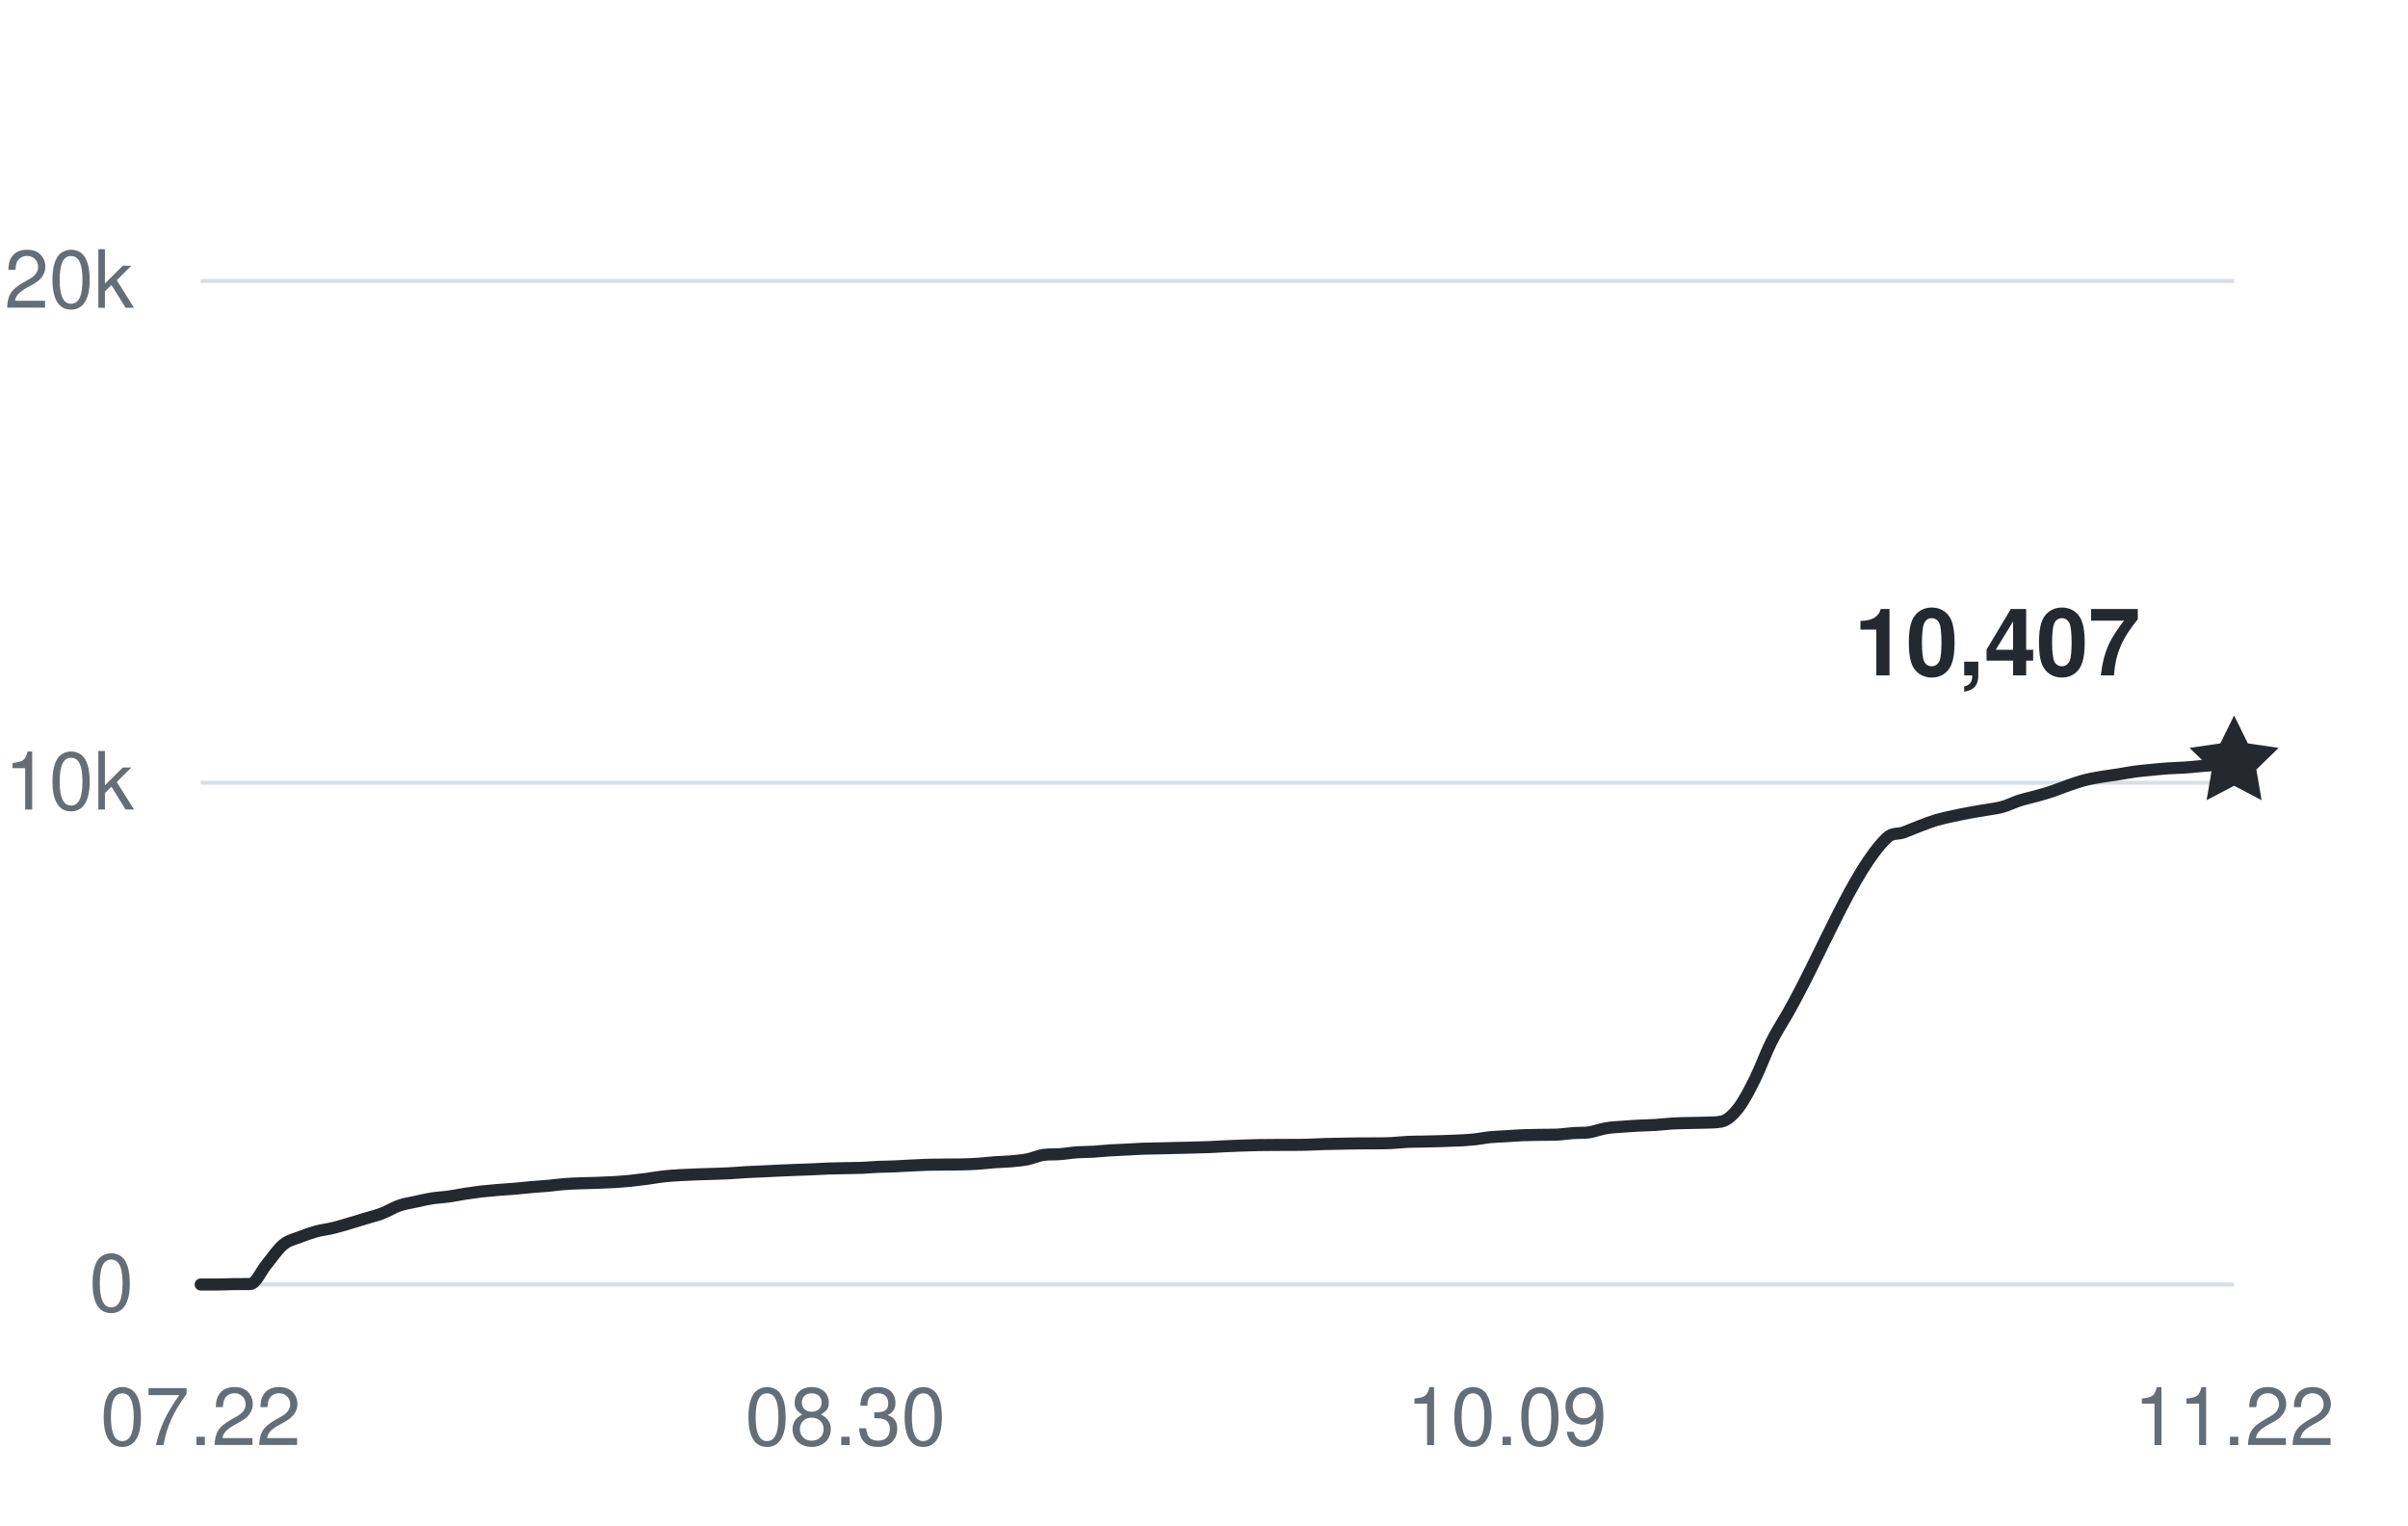
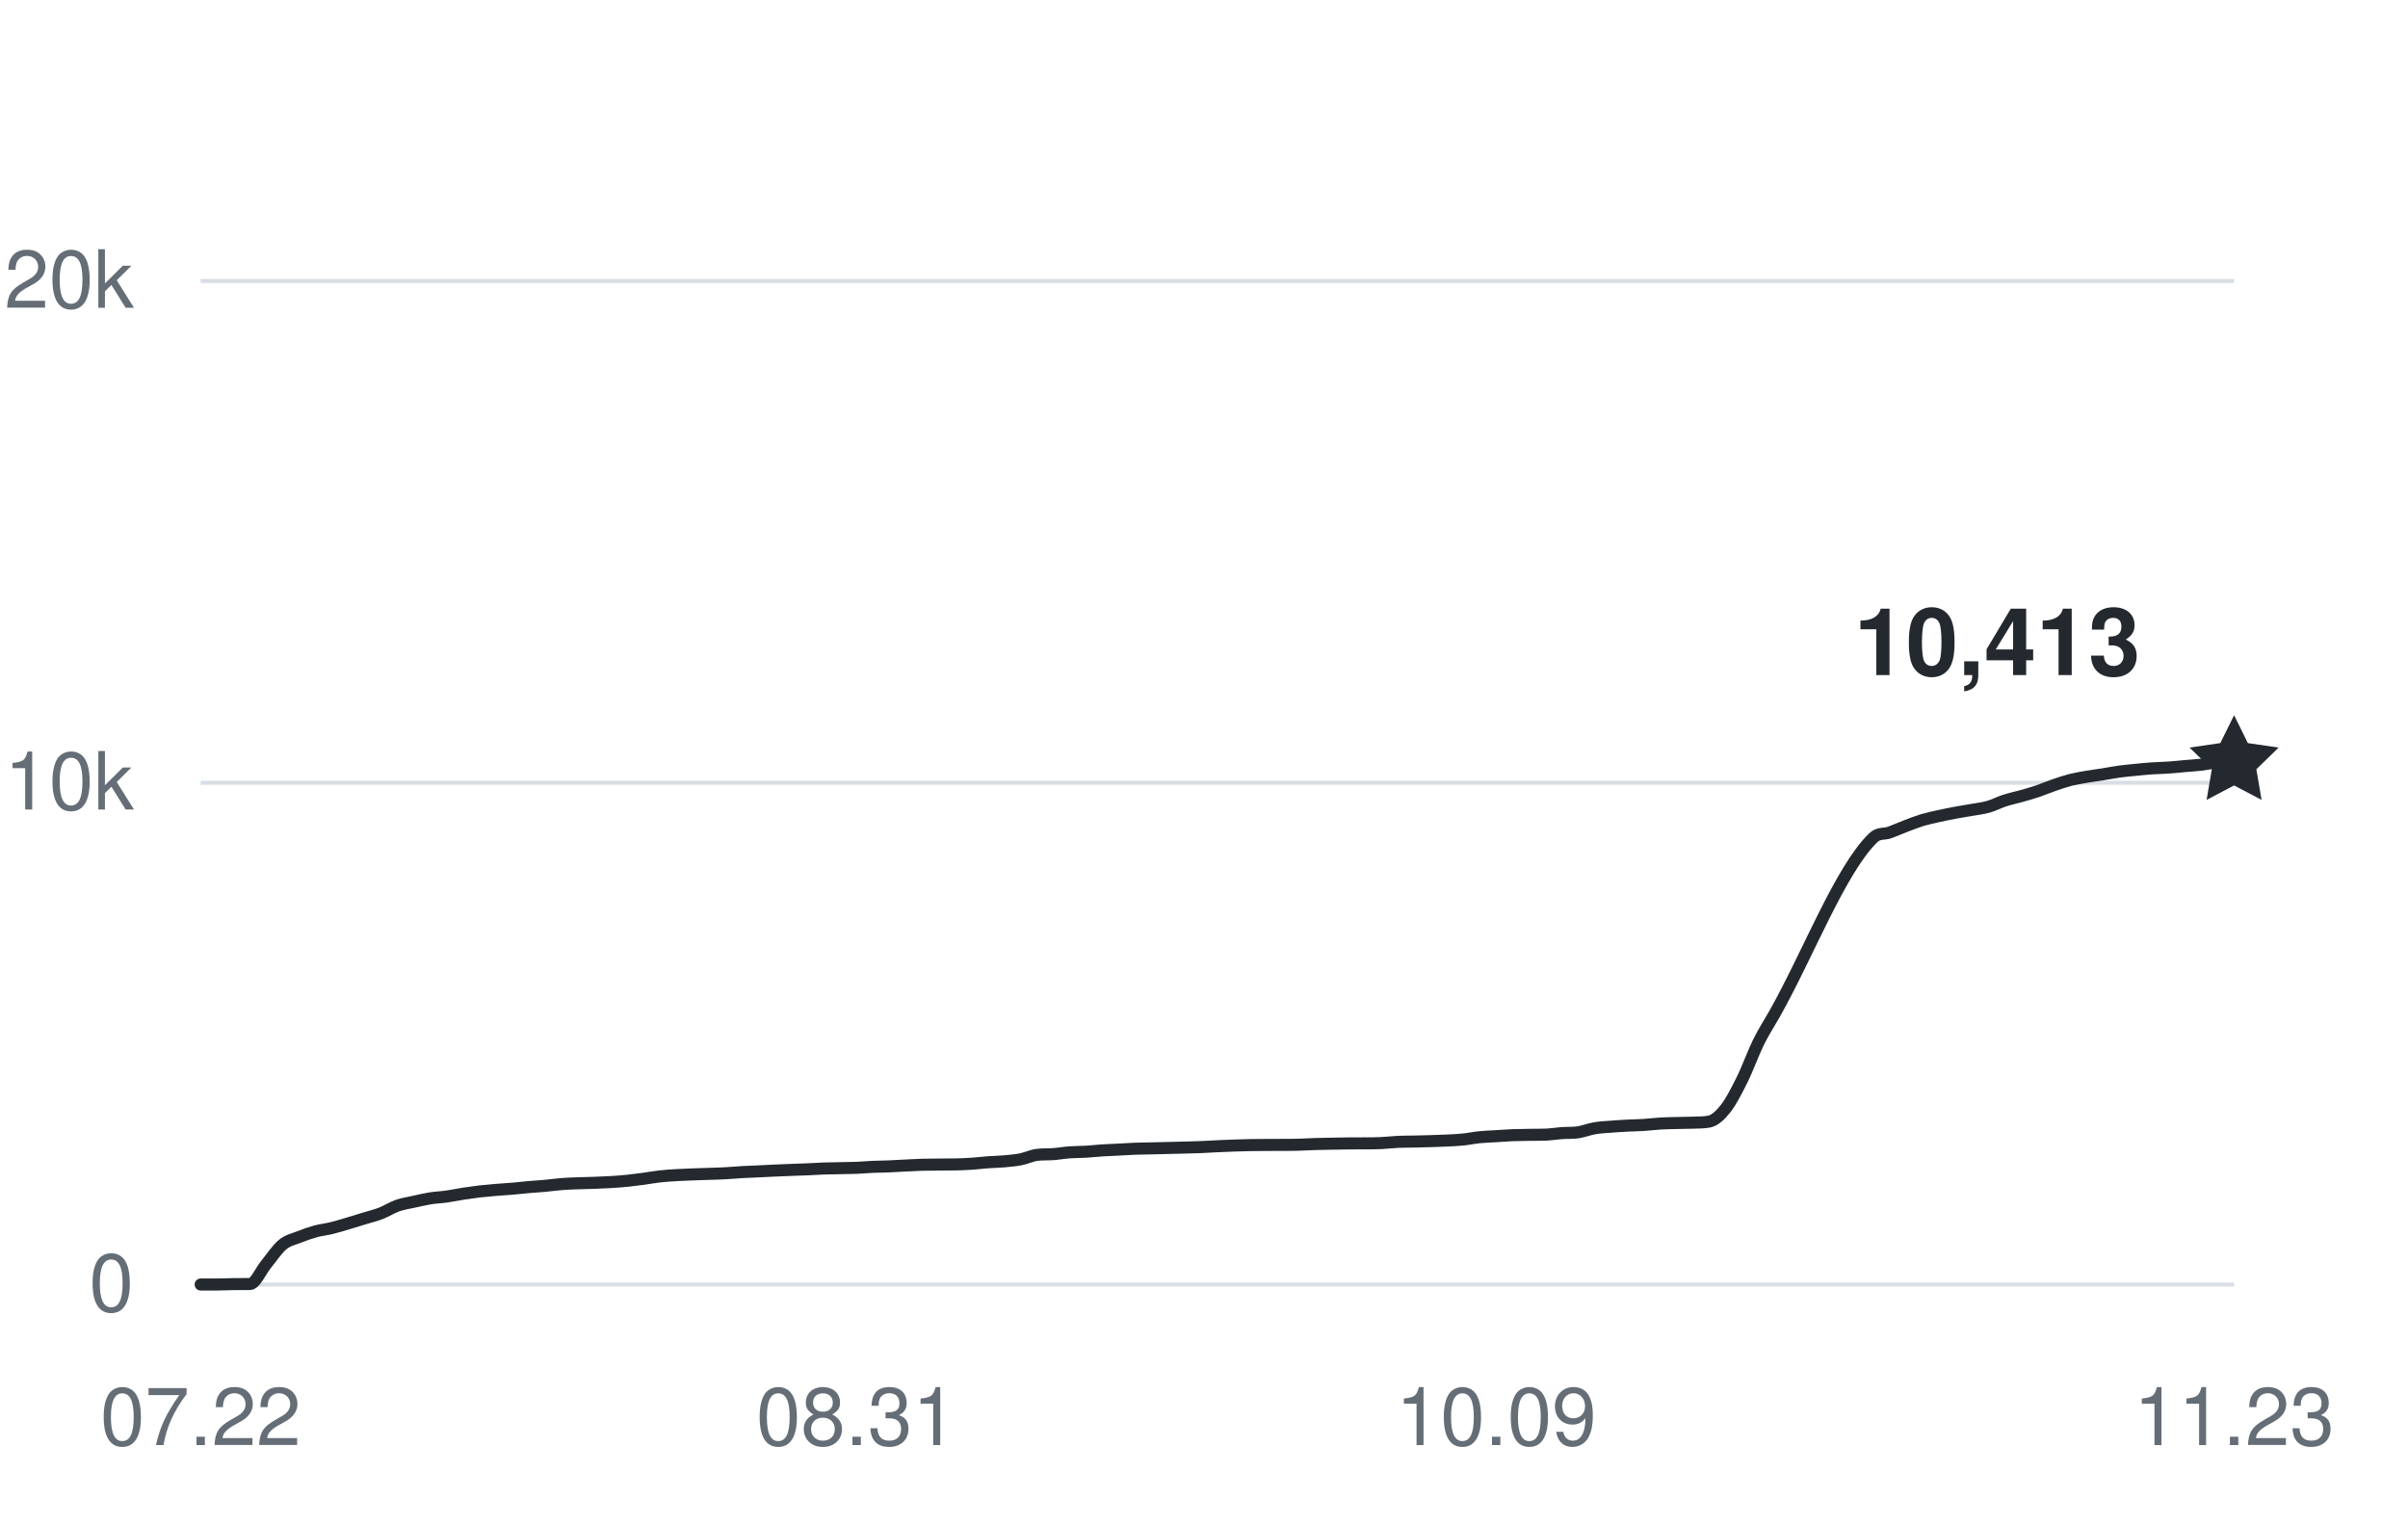
<svg xmlns="http://www.w3.org/2000/svg" width="360" height="228" viewBox="0 0 360 228" role="img" aria-labelledby="title desc">
  <g fill="#656d76" font-family="-apple-system,BlinkMacSystemFont,Segoe UI,Helvetica,Arial,sans-serif" font-size="12">
    <path d="M30 192H334" stroke="#d8dee4" stroke-width="0.6" />
    <text x="20" y="196" text-anchor="end">0</text>
    <path d="M30 117H334" stroke="#d8dee4" stroke-width="0.6" />
    <text x="20" y="121" text-anchor="end">10k</text>
    <path d="M30 42H334" stroke="#d8dee4" stroke-width="0.6" />
    <text x="20" y="46" text-anchor="end">20k</text>
    <text x="30" y="216" text-anchor="middle">07.22</text>
-     <text x="126.39" y="216" text-anchor="middle">08.30</text>
-     <text x="225.252" y="216" text-anchor="middle">10.09</text>
-     <text x="334" y="216" text-anchor="middle">11.22</text>
-     <path d="M30,192 C30.82,192 31.65,192 32.47,192 C33.3,192 34.12,191.95 34.94,191.94 C35.77,191.93 36.59,191.94 37.41,191.93 C38.24,191.93 39.06,189.93 39.89,188.95 C40.71,187.96 41.53,186.7 42.36,186.03 C43.18,185.36 44.01,185.23 44.83,184.9 C45.65,184.57 46.48,184.29 47.3,184.06 C48.12,183.84 48.95,183.76 49.77,183.56 C50.6,183.36 51.42,183.1 52.24,182.86 C53.07,182.61 53.89,182.36 54.72,182.11 C55.54,181.86 56.36,181.67 57.19,181.35 C58.01,181.03 58.83,180.5 59.66,180.21 C60.48,179.92 61.31,179.81 62.13,179.63 C62.95,179.45 63.78,179.25 64.6,179.12 C65.43,178.99 66.25,178.97 67.07,178.85 C67.9,178.74 68.72,178.56 69.54,178.43 C70.37,178.31 71.19,178.19 72.02,178.09 C72.84,178 73.66,177.93 74.49,177.86 C75.31,177.79 76.14,177.75 76.96,177.68 C77.78,177.61 78.61,177.51 79.43,177.44 C80.25,177.36 81.08,177.33 81.9,177.25 C82.73,177.18 83.55,177.05 84.37,176.99 C85.2,176.92 86.02,176.9 86.85,176.87 C87.67,176.84 88.49,176.83 89.32,176.8 C90.14,176.77 90.96,176.74 91.79,176.69 C92.61,176.64 93.44,176.58 94.26,176.5 C95.08,176.41 95.91,176.31 96.73,176.2 C97.56,176.09 98.38,175.93 99.2,175.84 C100.03,175.75 100.85,175.7 101.67,175.65 C102.5,175.6 103.32,175.58 104.15,175.54 C104.97,175.51 105.79,175.49 106.62,175.46 C107.44,175.43 108.27,175.42 109.09,175.37 C109.91,175.33 110.74,175.25 111.56,175.2 C112.38,175.15 113.21,175.13 114.03,175.09 C114.86,175.06 115.68,175.01 116.5,174.97 C117.33,174.94 118.15,174.9 118.98,174.87 C119.8,174.84 120.62,174.81 121.45,174.78 C122.27,174.75 123.09,174.69 123.92,174.66 C124.74,174.63 125.57,174.63 126.39,174.61 C127.21,174.59 128.04,174.59 128.86,174.56 C129.69,174.52 130.51,174.45 131.33,174.41 C132.16,174.38 132.98,174.38 133.8,174.34 C134.63,174.31 135.45,174.25 136.28,174.21 C137.1,174.17 137.92,174.13 138.75,174.1 C139.57,174.08 140.4,174.08 141.22,174.07 C142.04,174.07 142.87,174.07 143.69,174.05 C144.51,174.03 145.34,174.01 146.16,173.95 C146.99,173.9 147.81,173.79 148.63,173.73 C149.46,173.67 150.28,173.66 151.11,173.59 C151.93,173.51 152.75,173.45 153.58,173.29 C154.4,173.13 155.22,172.73 156.05,172.62 C156.87,172.51 157.7,172.58 158.52,172.51 C159.34,172.45 160.17,172.3 160.99,172.24 C161.82,172.18 162.64,172.2 163.46,172.15 C164.29,172.1 165.11,172 165.93,171.95 C166.76,171.9 167.58,171.88 168.41,171.83 C169.23,171.79 170.05,171.73 170.88,171.7 C171.7,171.67 172.53,171.66 173.35,171.65 C174.17,171.63 175,171.61 175.82,171.59 C176.64,171.57 177.47,171.56 178.29,171.53 C179.12,171.51 179.94,171.49 180.76,171.46 C181.59,171.42 182.41,171.37 183.24,171.33 C184.06,171.29 184.88,171.26 185.71,171.23 C186.53,171.21 187.36,171.18 188.18,171.16 C189,171.15 189.83,171.15 190.65,171.14 C191.47,171.14 192.3,171.14 193.12,171.13 C193.95,171.13 194.77,171.13 195.59,171.1 C196.42,171.08 197.24,171.03 198.07,171 C198.89,170.97 199.71,170.96 200.54,170.95 C201.36,170.93 202.18,170.92 203.01,170.91 C203.83,170.9 204.66,170.91 205.48,170.9 C206.3,170.9 207.13,170.9 207.95,170.86 C208.78,170.82 209.6,170.72 210.42,170.68 C211.25,170.64 212.07,170.64 212.89,170.63 C213.72,170.61 214.54,170.6 215.37,170.57 C216.19,170.55 217.01,170.52 217.84,170.48 C218.66,170.44 219.49,170.41 220.31,170.32 C221.13,170.24 221.96,170.06 222.78,169.98 C223.6,169.9 224.43,169.88 225.25,169.83 C226.08,169.78 226.9,169.71 227.72,169.68 C228.55,169.65 229.37,169.64 230.2,169.63 C231.02,169.61 231.84,169.63 232.67,169.6 C233.49,169.57 234.31,169.43 235.14,169.37 C235.96,169.31 236.79,169.37 237.61,169.25 C238.43,169.12 239.26,168.78 240.08,168.65 C240.91,168.5 241.73,168.47 242.55,168.41 C243.38,168.34 244.2,168.3 245.02,168.25 C245.85,168.21 246.67,168.2 247.5,168.15 C248.32,168.1 249.14,167.99 249.97,167.94 C250.79,167.89 251.62,167.88 252.44,167.86 C253.26,167.83 254.09,167.84 254.91,167.81 C255.73,167.77 256.56,167.81 257.38,167.64 C258.21,167.47 259.03,166.72 259.85,165.68 C260.68,164.63 261.5,163.03 262.33,161.38 C263.15,159.74 263.97,157.44 264.8,155.78 C265.62,154.13 266.44,152.91 267.27,151.46 C272.21,142.77 277.15,129.95 282.1,125.22 C282.92,124.43 283.75,124.73 284.57,124.43 C285.39,124.14 286.22,123.76 287.04,123.45 C287.86,123.14 288.69,122.82 289.51,122.57 C290.34,122.33 291.16,122.16 291.98,121.98 C292.81,121.8 293.63,121.63 294.46,121.48 C295.28,121.32 296.1,121.21 296.93,121.06 C297.75,120.92 298.57,120.83 299.4,120.6 C300.22,120.37 301.05,119.94 301.87,119.67 C302.69,119.41 303.52,119.24 304.34,119.01 C305.17,118.78 305.99,118.55 306.81,118.28 C307.64,118 308.46,117.65 309.28,117.37 C310.11,117.09 310.93,116.8 311.76,116.59 C312.58,116.38 313.4,116.25 314.23,116.11 C315.05,115.97 315.88,115.87 316.7,115.74 C317.52,115.61 318.35,115.44 319.17,115.33 C319.99,115.22 320.82,115.15 321.64,115.07 C322.47,114.99 323.29,114.9 324.11,114.85 C324.94,114.79 325.76,114.79 326.59,114.73 C327.41,114.68 328.23,114.58 329.06,114.51 C329.88,114.44 330.7,114.39 331.53,114.3 C332.35,114.21 333.18,114.06 334,113.95" fill="none" stroke="#24292f" stroke-width="1.8" stroke-linecap="round" stroke-linejoin="round" />
-     <path d="M0 -7 L2.06 -2.83 L6.66 -2.16 L3.33 1.08 L4.11 5.66 L0 3.5 L-4.11 5.66 L-3.33 1.08 L-6.66 -2.16 L-2.06 -2.83 Z" transform="translate(334 113.9475)" fill="#24292f" />
-     <text x="320" y="100.948" text-anchor="end" fill="#24292f" font-size="14" font-weight="600">10,407</text>
+     <text x="128.065" y="216" text-anchor="middle">08.31</text>
+     <text x="223.677" y="216" text-anchor="middle">10.09</text>
+     <text x="334" y="216" text-anchor="middle">11.23</text>
+     <path d="M30,192 C30.82,192 31.63,192 32.45,192 C33.27,192 34.09,191.95 34.9,191.94 C35.72,191.93 36.54,191.94 37.35,191.93 C38.17,191.93 38.99,189.93 39.81,188.95 C40.62,187.96 41.44,186.7 42.26,186.03 C43.08,185.36 43.89,185.23 44.71,184.9 C45.53,184.57 46.34,184.29 47.16,184.06 C47.98,183.84 48.8,183.76 49.61,183.56 C50.43,183.36 51.25,183.1 52.06,182.86 C52.88,182.61 53.7,182.36 54.52,182.11 C55.33,181.86 56.15,181.67 56.97,181.35 C57.78,181.03 58.6,180.5 59.42,180.21 C60.24,179.92 61.05,179.81 61.87,179.63 C62.69,179.45 63.51,179.25 64.32,179.12 C65.14,178.99 65.96,178.97 66.77,178.85 C67.59,178.74 68.41,178.56 69.23,178.43 C70.04,178.31 70.86,178.19 71.68,178.09 C72.49,178 73.31,177.93 74.13,177.86 C74.95,177.79 75.76,177.75 76.58,177.68 C77.4,177.61 78.22,177.51 79.03,177.44 C79.85,177.36 80.67,177.33 81.48,177.25 C82.3,177.18 83.12,177.05 83.94,176.99 C84.75,176.92 85.57,176.9 86.39,176.87 C87.2,176.84 88.02,176.83 88.84,176.8 C89.66,176.77 90.47,176.74 91.29,176.69 C92.11,176.64 92.92,176.58 93.74,176.5 C94.56,176.41 95.38,176.31 96.19,176.2 C97.01,176.09 97.83,175.93 98.65,175.84 C99.46,175.75 100.28,175.7 101.1,175.65 C101.91,175.6 102.73,175.58 103.55,175.54 C104.37,175.51 105.18,175.49 106,175.46 C106.82,175.43 107.63,175.42 108.45,175.37 C109.27,175.33 110.09,175.25 110.9,175.2 C111.72,175.15 112.54,175.13 113.35,175.09 C114.17,175.06 114.99,175.01 115.81,174.97 C116.62,174.94 117.44,174.9 118.26,174.87 C119.08,174.84 119.89,174.81 120.71,174.78 C121.53,174.75 122.34,174.69 123.16,174.66 C123.98,174.63 124.8,174.63 125.61,174.61 C126.43,174.59 127.25,174.59 128.06,174.56 C128.88,174.52 129.7,174.45 130.52,174.41 C131.33,174.38 132.15,174.38 132.97,174.34 C133.78,174.31 134.6,174.25 135.42,174.21 C136.24,174.17 137.05,174.13 137.87,174.1 C138.69,174.08 139.51,174.08 140.32,174.07 C141.14,174.07 141.96,174.07 142.77,174.05 C143.59,174.03 144.41,174.01 145.23,173.95 C146.04,173.9 146.86,173.79 147.68,173.73 C148.49,173.67 149.31,173.66 150.13,173.59 C150.95,173.51 151.76,173.45 152.58,173.29 C153.4,173.13 154.22,172.73 155.03,172.62 C155.85,172.51 156.67,172.58 157.48,172.51 C158.3,172.45 159.12,172.3 159.94,172.24 C160.75,172.18 161.57,172.2 162.39,172.15 C163.2,172.1 164.02,172 164.84,171.95 C165.66,171.9 166.47,171.88 167.29,171.83 C168.11,171.79 168.92,171.73 169.74,171.7 C170.56,171.67 171.38,171.66 172.19,171.65 C173.01,171.63 173.83,171.61 174.65,171.59 C175.46,171.57 176.28,171.56 177.1,171.53 C177.91,171.51 178.73,171.49 179.55,171.46 C180.37,171.42 181.18,171.37 182,171.33 C182.82,171.29 183.63,171.26 184.45,171.23 C185.27,171.21 186.09,171.18 186.9,171.16 C187.72,171.15 188.54,171.15 189.35,171.14 C190.17,171.14 190.99,171.14 191.81,171.13 C192.62,171.13 193.44,171.13 194.26,171.1 C195.08,171.08 195.89,171.03 196.71,171 C197.53,170.97 198.34,170.96 199.16,170.95 C199.98,170.93 200.8,170.92 201.61,170.91 C202.43,170.9 203.25,170.91 204.06,170.9 C204.88,170.9 205.7,170.9 206.52,170.86 C207.33,170.82 208.15,170.72 208.97,170.68 C209.78,170.64 210.6,170.64 211.42,170.63 C212.24,170.61 213.05,170.6 213.87,170.57 C214.69,170.55 215.51,170.52 216.32,170.48 C217.14,170.44 217.96,170.41 218.77,170.32 C219.59,170.24 220.41,170.06 221.23,169.98 C222.04,169.9 222.86,169.88 223.68,169.83 C224.49,169.78 225.31,169.71 226.13,169.68 C226.95,169.65 227.76,169.64 228.58,169.63 C229.4,169.61 230.22,169.63 231.03,169.6 C231.85,169.57 232.67,169.43 233.48,169.37 C234.3,169.31 235.12,169.37 235.94,169.25 C236.75,169.12 237.57,168.79 238.39,168.65 C239.2,168.5 240.02,168.47 240.84,168.41 C241.66,168.34 242.47,168.3 243.29,168.25 C244.11,168.21 244.92,168.2 245.74,168.15 C246.56,168.1 247.38,167.99 248.19,167.94 C249.01,167.89 249.83,167.88 250.65,167.86 C251.46,167.83 252.28,167.84 253.1,167.81 C253.91,167.77 254.73,167.81 255.55,167.64 C256.37,167.47 257.18,166.72 258,165.68 C258.82,164.63 259.63,163.03 260.45,161.38 C261.27,159.74 262.09,157.44 262.9,155.78 C263.72,154.13 264.54,152.91 265.35,151.46 C270.26,142.77 275.16,129.95 280.06,125.22 C280.88,124.43 281.7,124.73 282.52,124.43 C283.33,124.14 284.15,123.76 284.97,123.45 C285.78,123.14 286.6,122.82 287.42,122.57 C288.24,122.33 289.05,122.16 289.87,121.98 C290.69,121.8 291.51,121.63 292.32,121.48 C293.14,121.32 293.96,121.21 294.77,121.06 C295.59,120.92 296.41,120.83 297.23,120.6 C298.04,120.37 298.86,119.94 299.68,119.67 C300.49,119.41 301.31,119.24 302.13,119.01 C302.95,118.78 303.76,118.55 304.58,118.28 C305.4,118 306.22,117.65 307.03,117.37 C307.85,117.09 308.67,116.81 309.48,116.59 C310.3,116.39 311.12,116.25 311.94,116.11 C312.75,115.97 313.57,115.87 314.39,115.74 C315.2,115.61 316.02,115.44 316.84,115.33 C317.66,115.22 318.47,115.15 319.29,115.07 C320.11,114.99 320.92,114.9 321.74,114.85 C322.56,114.79 323.38,114.79 324.19,114.73 C325.01,114.68 325.83,114.58 326.65,114.51 C327.46,114.44 328.28,114.39 329.1,114.3 C329.91,114.21 330.73,113.99 331.55,113.95 C332.37,113.9 333.18,113.92 334,113.9" fill="none" stroke="#24292f" stroke-width="1.8" stroke-linecap="round" stroke-linejoin="round" />
+     <path d="M0 -7 L2.06 -2.83 L6.66 -2.16 L3.33 1.08 L4.11 5.66 L0 3.5 L-4.11 5.66 L-3.33 1.08 L-6.66 -2.16 L-2.06 -2.83 Z" transform="translate(334 113.9025)" fill="#24292f" />
+     <text x="320" y="100.903" text-anchor="end" fill="#24292f" font-size="14" font-weight="600">10,413</text>
  </g>
</svg>
